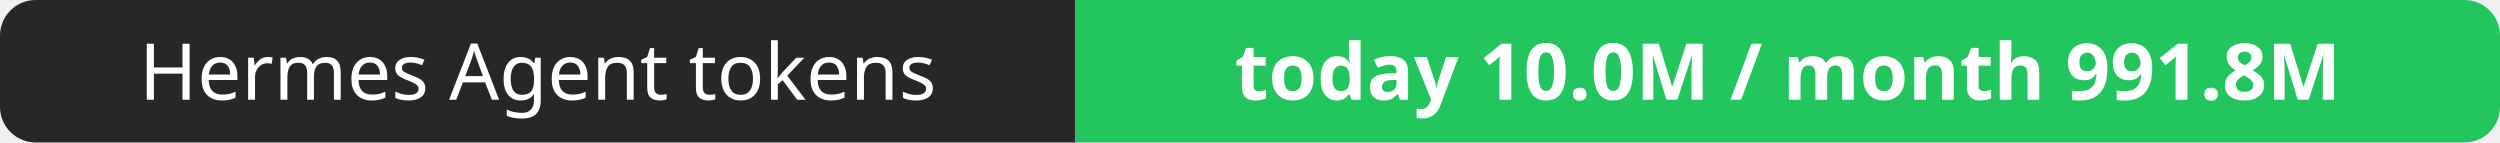
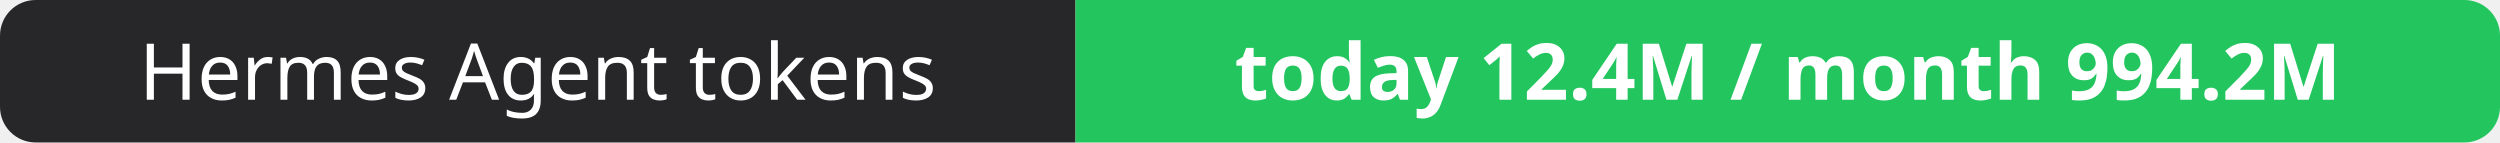
- <svg xmlns="http://www.w3.org/2000/svg" width="351" height="20" role="img" aria-label="Hermes Agent tokens: today 10.0M / month 991.8M">
+ <svg xmlns="http://www.w3.org/2000/svg" width="351" height="20" role="img" aria-label="Hermes Agent tokens: today 12.4M / month 994.2M">
  <clipPath id="r">
    <rect width="351" height="20" rx="5" fill="#fff" />
  </clipPath>
  <g clip-path="url(#r)">
    <rect width="151" height="20" fill="#27272a" />
    <rect x="151" width="200" height="20" fill="#22c55e" />
  </g>
  <g fill="#fff" text-anchor="middle" font-family="Verdana,Geneva,sans-serif" font-size="11">
    <text x="75.5" y="14">Hermes Agent tokens</text>
-     <text x="251.0" y="14" font-weight="700">today 10.0M / month 991.8M</text>
+     <text x="251.0" y="14" font-weight="700">today 12.4M / month 994.2M</text>
  </g>
</svg>
